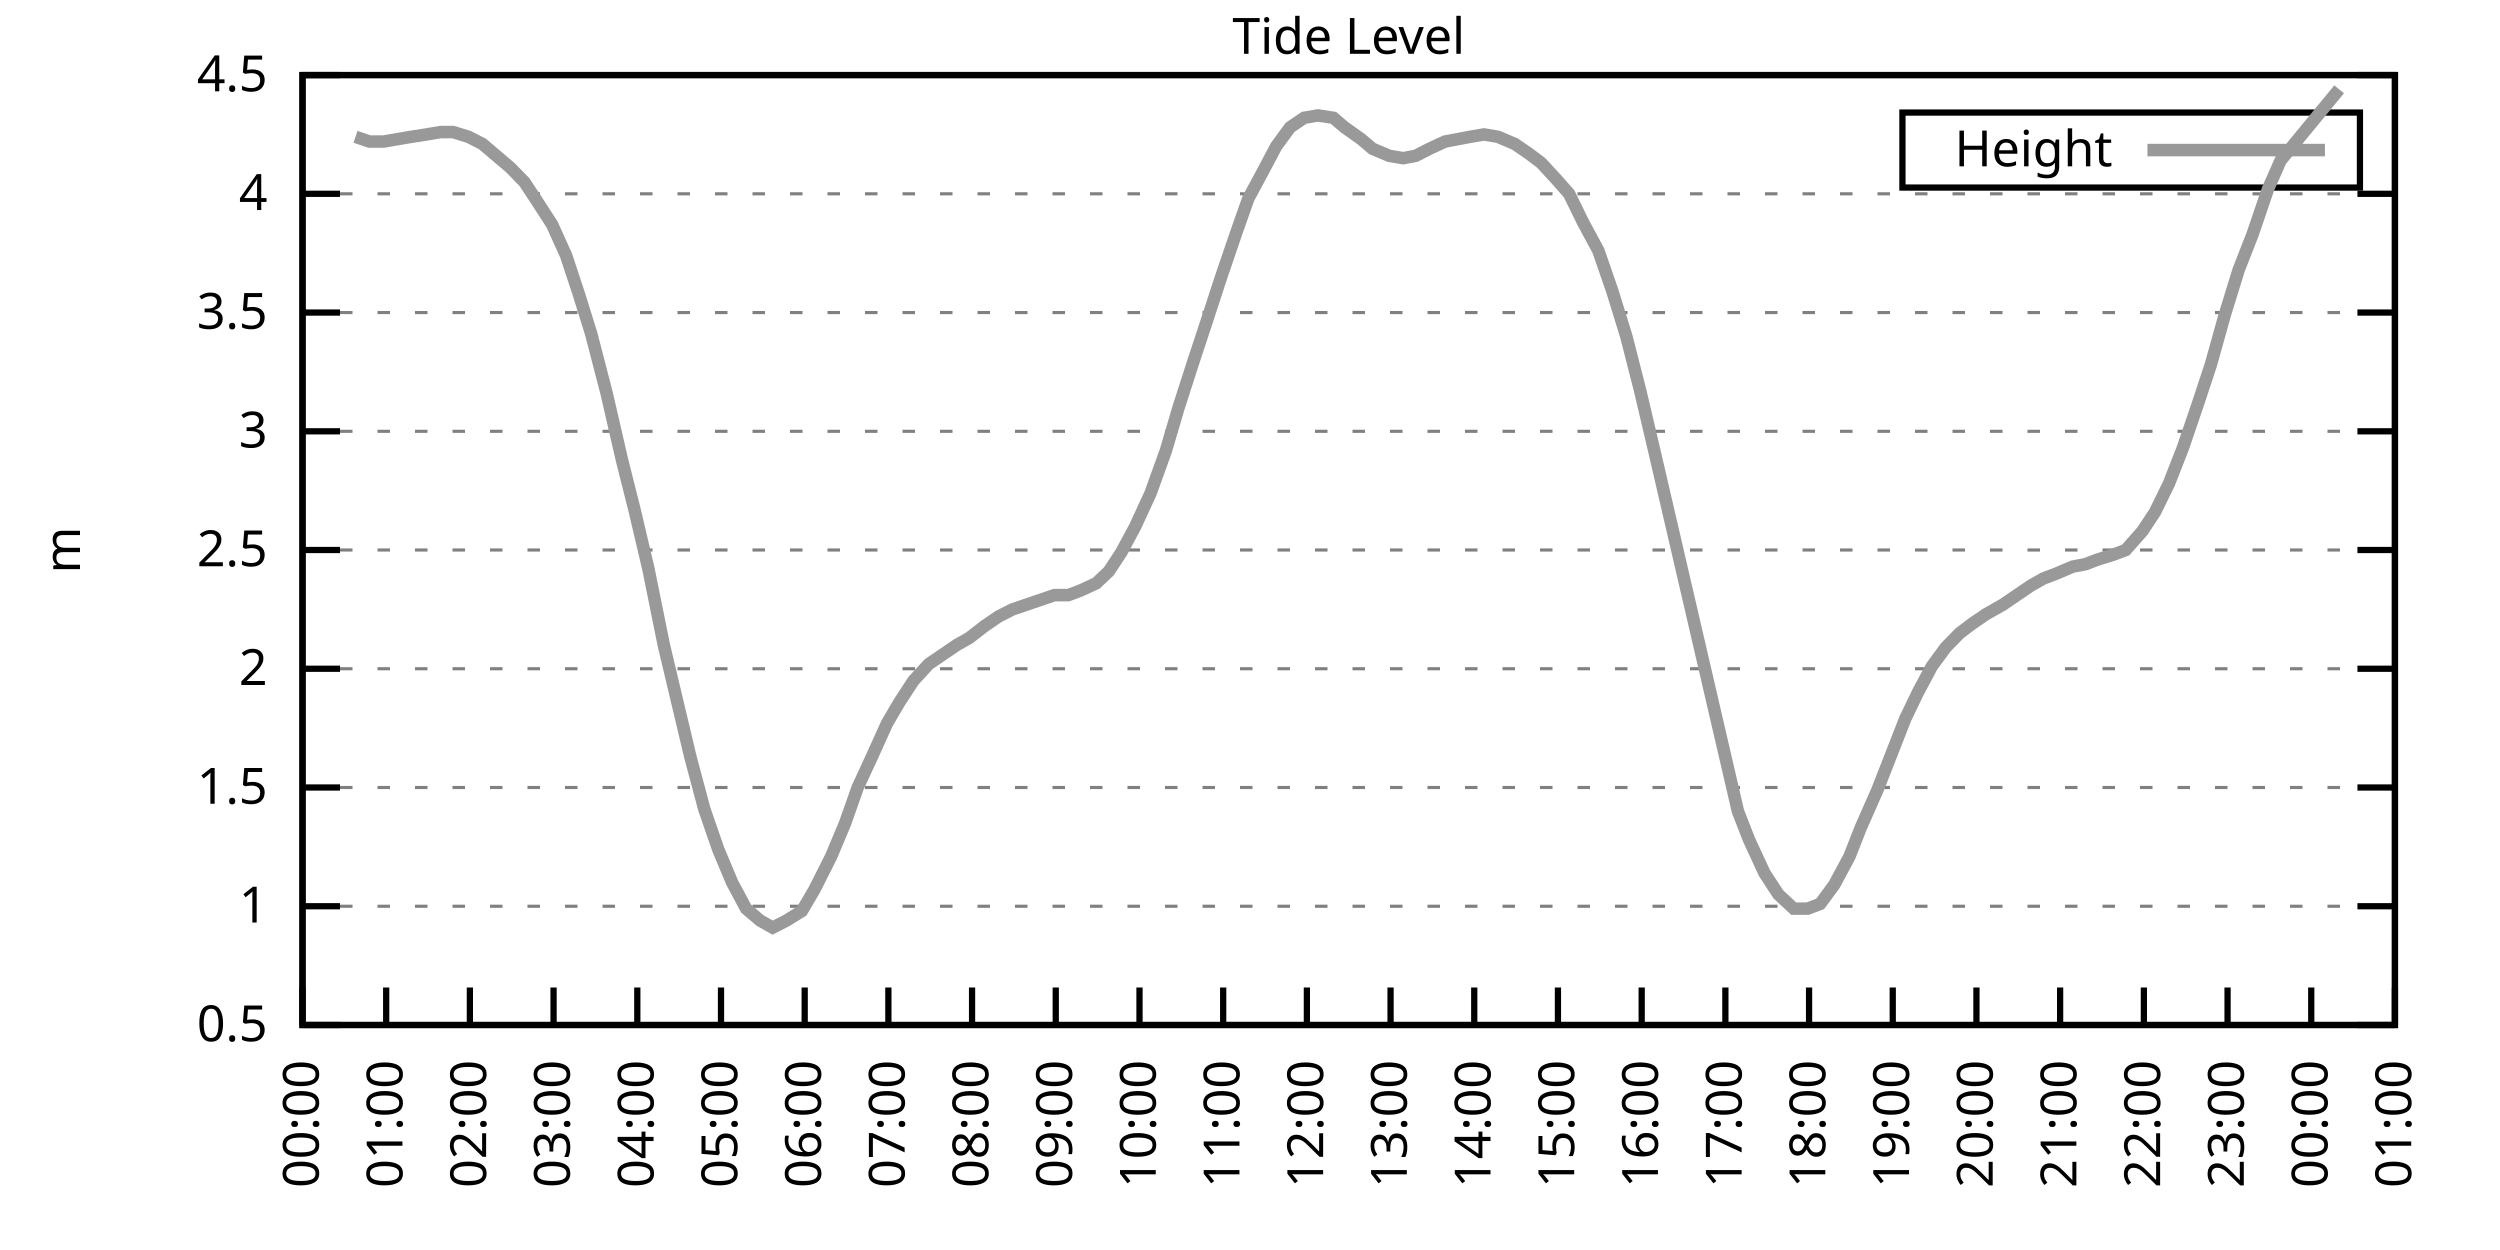
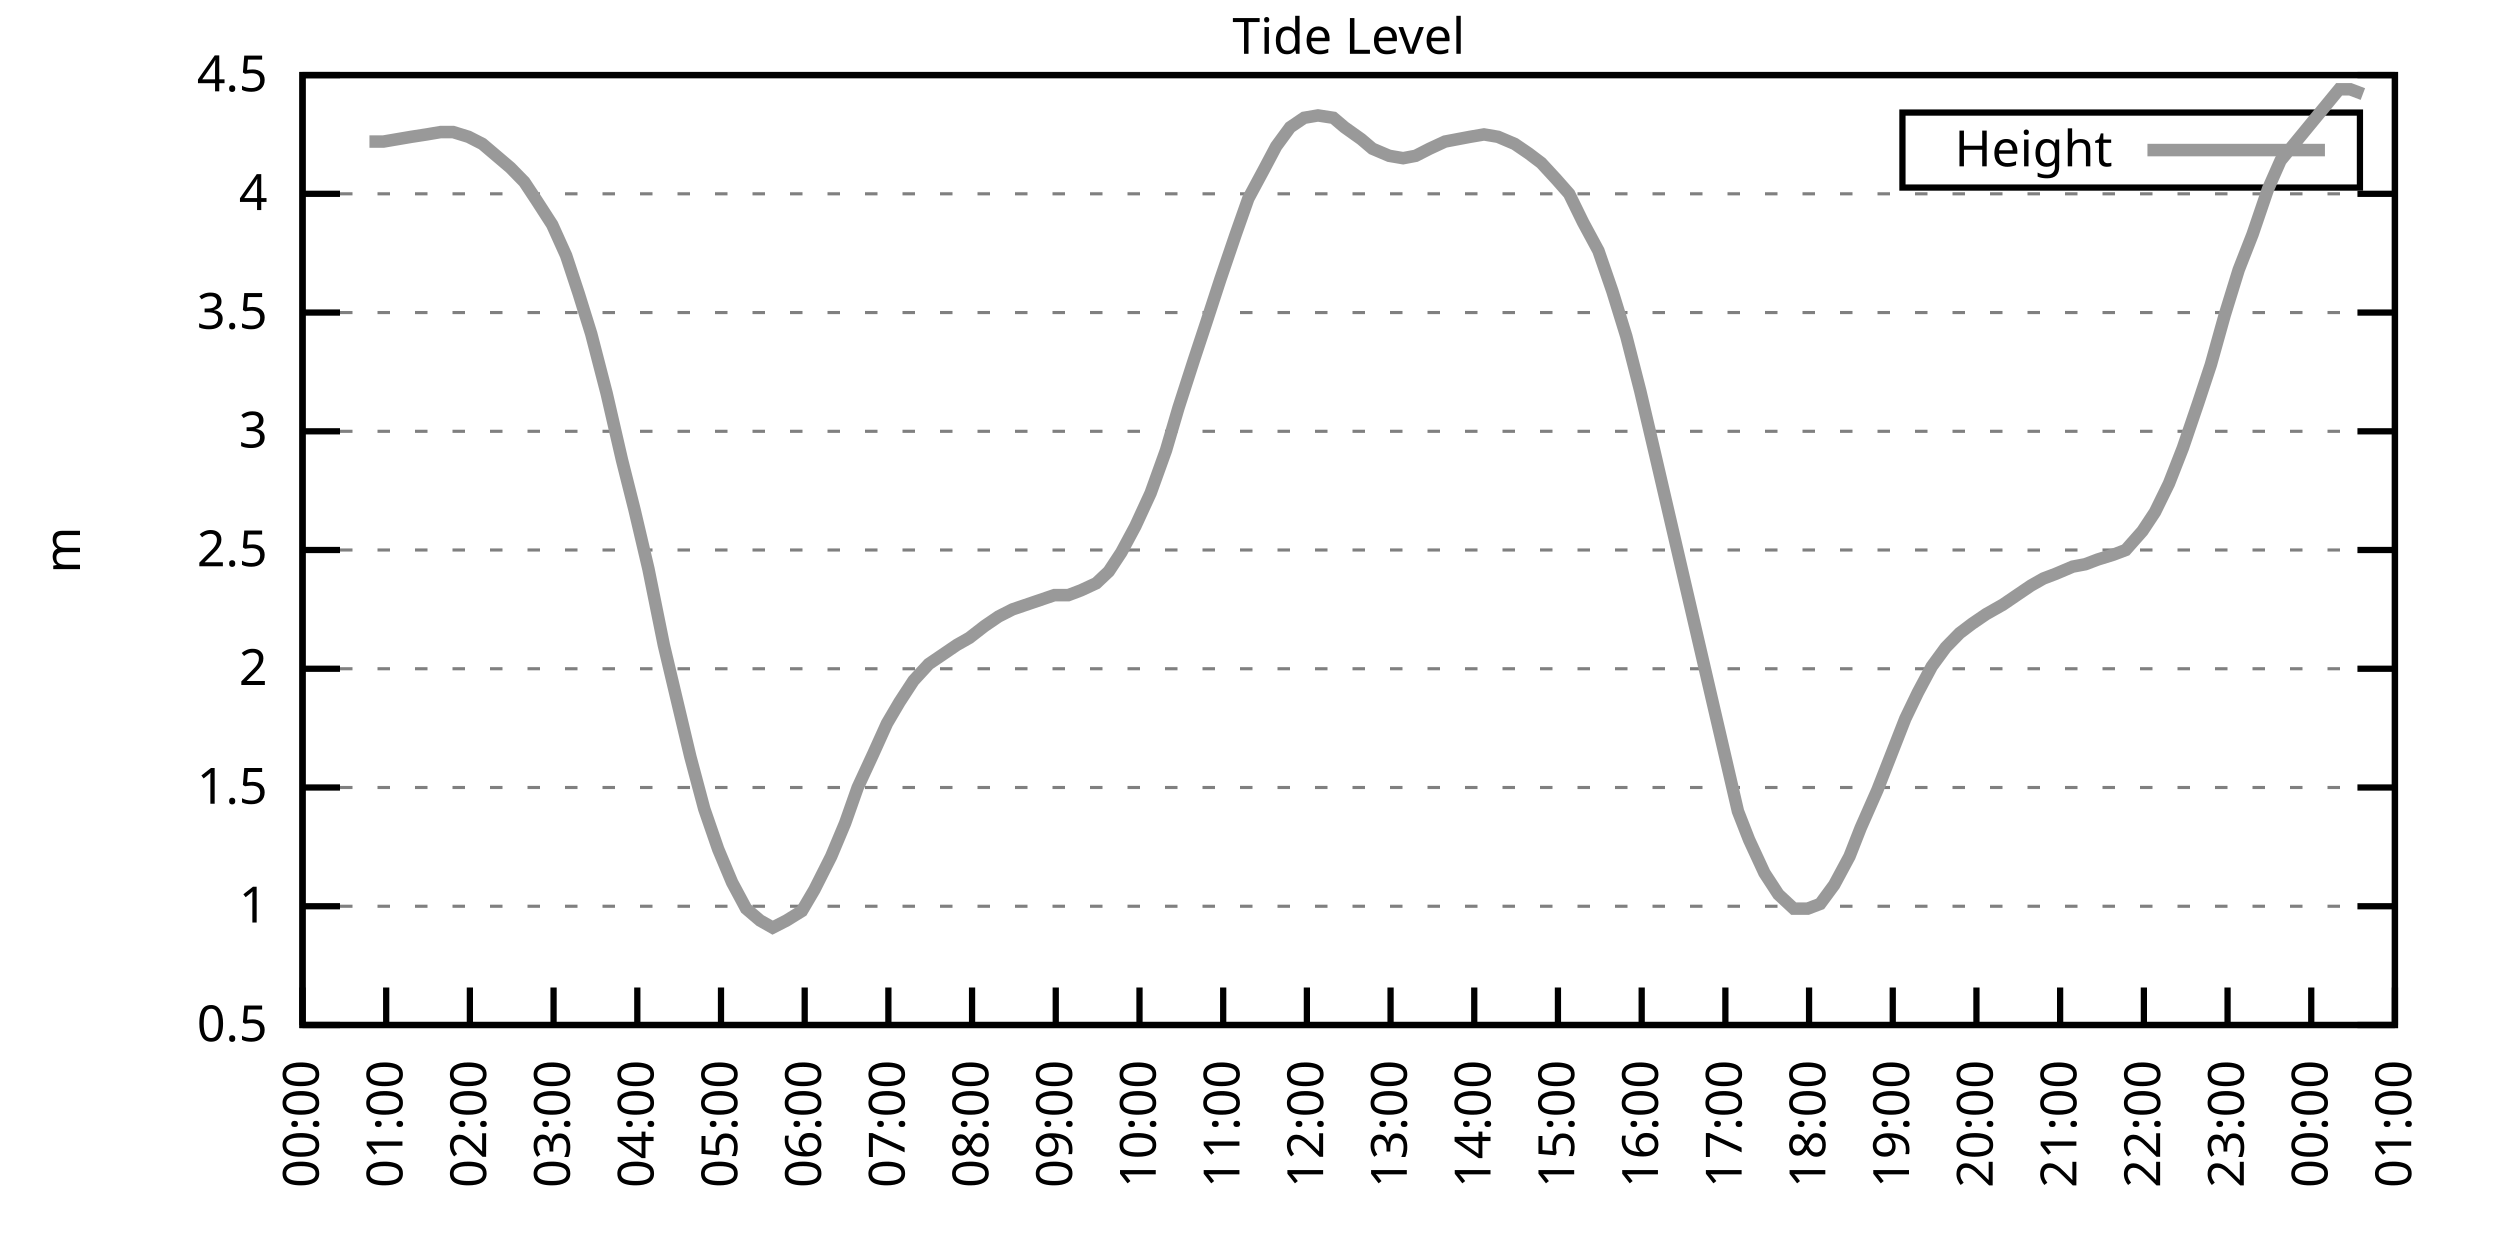
<svg xmlns="http://www.w3.org/2000/svg" xmlns:xlink="http://www.w3.org/1999/xlink" width="400" height="200" viewBox="0 0 400 200">
  <g id="gnuplot_canvas">
    <rect x="0" y="0" width="400" height="200" fill="none" />
    <defs>
      <circle id="gpDot" r="0.5" stroke-width="0.5" stroke="currentColor" />
      <path id="gpPt0" stroke-width="0.333" stroke="currentColor" d="M-1,0 h2 M0,-1 v2" />
      <path id="gpPt1" stroke-width="0.333" stroke="currentColor" d="M-1,-1 L1,1 M1,-1 L-1,1" />
      <path id="gpPt2" stroke-width="0.333" stroke="currentColor" d="M-1,0 L1,0 M0,-1 L0,1 M-1,-1 L1,1 M-1,1 L1,-1" />
      <rect id="gpPt3" stroke-width="0.333" stroke="currentColor" x="-1" y="-1" width="2" height="2" />
      <rect id="gpPt4" stroke-width="0.333" stroke="currentColor" fill="currentColor" x="-1" y="-1" width="2" height="2" />
      <circle id="gpPt5" stroke-width="0.333" stroke="currentColor" cx="0" cy="0" r="1" />
      <use xlink:href="#gpPt5" id="gpPt6" fill="currentColor" stroke="none" />
      <path id="gpPt7" stroke-width="0.333" stroke="currentColor" d="M0,-1.33 L-1.33,0.67 L1.33,0.67 z" />
      <use xlink:href="#gpPt7" id="gpPt8" fill="currentColor" stroke="none" />
      <use xlink:href="#gpPt7" id="gpPt9" stroke="currentColor" transform="rotate(180)" />
      <use xlink:href="#gpPt9" id="gpPt10" fill="currentColor" stroke="none" />
      <use xlink:href="#gpPt3" id="gpPt11" stroke="currentColor" transform="rotate(45)" />
      <use xlink:href="#gpPt11" id="gpPt12" fill="currentColor" stroke="none" />
      <path id="gpPt13" stroke-width="0.333" stroke="currentColor" d="M0,1.330 L1.265,0.411 L0.782,-1.067 L-0.782,-1.076 L-1.265,0.411 z" />
      <use xlink:href="#gpPt13" id="gpPt14" fill="currentColor" stroke="none" />
      <filter id="textbox" filterUnits="objectBoundingBox" x="0" y="0" height="1" width="1">
        <feFlood flood-color="white" flood-opacity="1" result="bgnd" />
        <feComposite in="SourceGraphic" in2="bgnd" operator="atop" />
      </filter>
      <filter id="greybox" filterUnits="objectBoundingBox" x="0" y="0" height="1" width="1">
        <feFlood flood-color="lightgrey" flood-opacity="1" result="grey" />
        <feComposite in="SourceGraphic" in2="grey" operator="atop" />
      </filter>
    </defs>
    <g fill="none" color="white" stroke="currentColor" stroke-width="1.00" stroke-linecap="butt" stroke-linejoin="miter">
</g>
    <g fill="none" color="black" stroke="currentColor" stroke-width="1.00" stroke-linecap="butt" stroke-linejoin="miter">
      <g stroke="none" shape-rendering="crispEdges">
        <polygon fill="rgb(255, 255, 255)" points="48.40,164.00 383.18,164.00 383.18,12.02 48.40,12.02 " />
      </g>
    </g>
    <g fill="none" color="black" stroke="currentColor" stroke-width="1.00" stroke-linecap="butt" stroke-linejoin="miter">
</g>
    <g fill="none" color="black" stroke="black" stroke-width="0.50" stroke-linecap="butt" stroke-linejoin="miter">
</g>
    <g fill="none" color="gray" stroke="currentColor" stroke-width="0.50" stroke-linecap="butt" stroke-linejoin="miter">
      <path stroke="gray" stroke-dasharray="2,4" class="gridline" d="M48.40,164.00 L383.19,164.00  " />
    </g>
    <g fill="none" color="gray" stroke="gray" stroke-width="1.00" stroke-linecap="butt" stroke-linejoin="miter">
</g>
    <g fill="none" color="black" stroke="currentColor" stroke-width="1.00" stroke-linecap="butt" stroke-linejoin="miter">
      <path stroke="black" d="M48.40,164.00 L54.40,164.00 M383.19,164.00 L377.19,164.00  " />
      <g transform="translate(42.80,166.60)" stroke="none" fill="black" font-family="Sans" font-size="8.00" text-anchor="end">
        <text>
          <tspan font-family="Sans"> 0.5</tspan>
        </text>
      </g>
    </g>
    <g fill="none" color="black" stroke="currentColor" stroke-width="1.00" stroke-linecap="butt" stroke-linejoin="miter">
</g>
    <g fill="none" color="black" stroke="black" stroke-width="0.50" stroke-linecap="butt" stroke-linejoin="miter">
</g>
    <g fill="none" color="gray" stroke="currentColor" stroke-width="0.50" stroke-linecap="butt" stroke-linejoin="miter">
      <path stroke="gray" stroke-dasharray="2,4" class="gridline" d="M48.40,145.00 L383.19,145.00  " />
    </g>
    <g fill="none" color="gray" stroke="gray" stroke-width="1.00" stroke-linecap="butt" stroke-linejoin="miter">
</g>
    <g fill="none" color="black" stroke="currentColor" stroke-width="1.00" stroke-linecap="butt" stroke-linejoin="miter">
      <path stroke="black" d="M48.40,145.00 L54.40,145.00 M383.19,145.00 L377.19,145.00  " />
      <g transform="translate(42.80,147.60)" stroke="none" fill="black" font-family="Sans" font-size="8.00" text-anchor="end">
        <text>
          <tspan font-family="Sans"> 1</tspan>
        </text>
      </g>
    </g>
    <g fill="none" color="black" stroke="currentColor" stroke-width="1.00" stroke-linecap="butt" stroke-linejoin="miter">
</g>
    <g fill="none" color="black" stroke="black" stroke-width="0.50" stroke-linecap="butt" stroke-linejoin="miter">
</g>
    <g fill="none" color="gray" stroke="currentColor" stroke-width="0.50" stroke-linecap="butt" stroke-linejoin="miter">
      <path stroke="gray" stroke-dasharray="2,4" class="gridline" d="M48.40,126.00 L383.19,126.00  " />
    </g>
    <g fill="none" color="gray" stroke="gray" stroke-width="1.00" stroke-linecap="butt" stroke-linejoin="miter">
</g>
    <g fill="none" color="black" stroke="currentColor" stroke-width="1.00" stroke-linecap="butt" stroke-linejoin="miter">
      <path stroke="black" d="M48.40,126.00 L54.40,126.00 M383.19,126.00 L377.19,126.00  " />
      <g transform="translate(42.80,128.60)" stroke="none" fill="black" font-family="Sans" font-size="8.00" text-anchor="end">
        <text>
          <tspan font-family="Sans"> 1.5</tspan>
        </text>
      </g>
    </g>
    <g fill="none" color="black" stroke="currentColor" stroke-width="1.00" stroke-linecap="butt" stroke-linejoin="miter">
</g>
    <g fill="none" color="black" stroke="black" stroke-width="0.50" stroke-linecap="butt" stroke-linejoin="miter">
</g>
    <g fill="none" color="gray" stroke="currentColor" stroke-width="0.50" stroke-linecap="butt" stroke-linejoin="miter">
      <path stroke="gray" stroke-dasharray="2,4" class="gridline" d="M48.40,107.00 L383.19,107.00  " />
    </g>
    <g fill="none" color="gray" stroke="gray" stroke-width="1.00" stroke-linecap="butt" stroke-linejoin="miter">
</g>
    <g fill="none" color="black" stroke="currentColor" stroke-width="1.00" stroke-linecap="butt" stroke-linejoin="miter">
      <path stroke="black" d="M48.40,107.00 L54.40,107.00 M383.19,107.00 L377.19,107.00  " />
      <g transform="translate(42.80,109.60)" stroke="none" fill="black" font-family="Sans" font-size="8.00" text-anchor="end">
        <text>
          <tspan font-family="Sans"> 2</tspan>
        </text>
      </g>
    </g>
    <g fill="none" color="black" stroke="currentColor" stroke-width="1.00" stroke-linecap="butt" stroke-linejoin="miter">
</g>
    <g fill="none" color="black" stroke="black" stroke-width="0.50" stroke-linecap="butt" stroke-linejoin="miter">
</g>
    <g fill="none" color="gray" stroke="currentColor" stroke-width="0.50" stroke-linecap="butt" stroke-linejoin="miter">
      <path stroke="gray" stroke-dasharray="2,4" class="gridline" d="M48.40,88.00 L383.19,88.00  " />
    </g>
    <g fill="none" color="gray" stroke="gray" stroke-width="1.00" stroke-linecap="butt" stroke-linejoin="miter">
</g>
    <g fill="none" color="black" stroke="currentColor" stroke-width="1.00" stroke-linecap="butt" stroke-linejoin="miter">
      <path stroke="black" d="M48.40,88.00 L54.40,88.00 M383.19,88.00 L377.19,88.00  " />
      <g transform="translate(42.80,90.60)" stroke="none" fill="black" font-family="Sans" font-size="8.00" text-anchor="end">
        <text>
          <tspan font-family="Sans"> 2.5</tspan>
        </text>
      </g>
    </g>
    <g fill="none" color="black" stroke="currentColor" stroke-width="1.00" stroke-linecap="butt" stroke-linejoin="miter">
</g>
    <g fill="none" color="black" stroke="black" stroke-width="0.50" stroke-linecap="butt" stroke-linejoin="miter">
</g>
    <g fill="none" color="gray" stroke="currentColor" stroke-width="0.50" stroke-linecap="butt" stroke-linejoin="miter">
      <path stroke="gray" stroke-dasharray="2,4" class="gridline" d="M48.40,69.01 L383.19,69.01  " />
    </g>
    <g fill="none" color="gray" stroke="gray" stroke-width="1.00" stroke-linecap="butt" stroke-linejoin="miter">
</g>
    <g fill="none" color="black" stroke="currentColor" stroke-width="1.00" stroke-linecap="butt" stroke-linejoin="miter">
      <path stroke="black" d="M48.40,69.01 L54.40,69.01 M383.19,69.01 L377.19,69.01  " />
      <g transform="translate(42.80,71.61)" stroke="none" fill="black" font-family="Sans" font-size="8.00" text-anchor="end">
        <text>
          <tspan font-family="Sans"> 3</tspan>
        </text>
      </g>
    </g>
    <g fill="none" color="black" stroke="currentColor" stroke-width="1.00" stroke-linecap="butt" stroke-linejoin="miter">
</g>
    <g fill="none" color="black" stroke="black" stroke-width="0.50" stroke-linecap="butt" stroke-linejoin="miter">
</g>
    <g fill="none" color="gray" stroke="currentColor" stroke-width="0.50" stroke-linecap="butt" stroke-linejoin="miter">
      <path stroke="gray" stroke-dasharray="2,4" class="gridline" d="M48.40,50.01 L383.19,50.01  " />
    </g>
    <g fill="none" color="gray" stroke="gray" stroke-width="1.00" stroke-linecap="butt" stroke-linejoin="miter">
</g>
    <g fill="none" color="black" stroke="currentColor" stroke-width="1.00" stroke-linecap="butt" stroke-linejoin="miter">
      <path stroke="black" d="M48.40,50.01 L54.40,50.01 M383.19,50.01 L377.19,50.01  " />
      <g transform="translate(42.80,52.61)" stroke="none" fill="black" font-family="Sans" font-size="8.00" text-anchor="end">
        <text>
          <tspan font-family="Sans"> 3.5</tspan>
        </text>
      </g>
    </g>
    <g fill="none" color="black" stroke="currentColor" stroke-width="1.00" stroke-linecap="butt" stroke-linejoin="miter">
</g>
    <g fill="none" color="black" stroke="black" stroke-width="0.50" stroke-linecap="butt" stroke-linejoin="miter">
</g>
    <g fill="none" color="gray" stroke="currentColor" stroke-width="0.50" stroke-linecap="butt" stroke-linejoin="miter">
      <path stroke="gray" stroke-dasharray="2,4" class="gridline" d="M48.40,31.01 L383.19,31.01  " />
    </g>
    <g fill="none" color="gray" stroke="gray" stroke-width="1.00" stroke-linecap="butt" stroke-linejoin="miter">
</g>
    <g fill="none" color="black" stroke="currentColor" stroke-width="1.00" stroke-linecap="butt" stroke-linejoin="miter">
      <path stroke="black" d="M48.40,31.01 L54.40,31.01 M383.19,31.01 L377.19,31.01  " />
      <g transform="translate(42.80,33.61)" stroke="none" fill="black" font-family="Sans" font-size="8.00" text-anchor="end">
        <text>
          <tspan font-family="Sans"> 4</tspan>
        </text>
      </g>
    </g>
    <g fill="none" color="black" stroke="currentColor" stroke-width="1.00" stroke-linecap="butt" stroke-linejoin="miter">
</g>
    <g fill="none" color="black" stroke="black" stroke-width="0.50" stroke-linecap="butt" stroke-linejoin="miter">
</g>
    <g fill="none" color="gray" stroke="currentColor" stroke-width="0.50" stroke-linecap="butt" stroke-linejoin="miter">
      <path stroke="gray" stroke-dasharray="2,4" class="gridline" d="M48.40,12.01 L383.19,12.01  " />
    </g>
    <g fill="none" color="gray" stroke="gray" stroke-width="1.00" stroke-linecap="butt" stroke-linejoin="miter">
</g>
    <g fill="none" color="black" stroke="currentColor" stroke-width="1.00" stroke-linecap="butt" stroke-linejoin="miter">
      <path stroke="black" d="M48.40,12.01 L54.40,12.01 M383.19,12.01 L377.19,12.01  " />
      <g transform="translate(42.80,14.61)" stroke="none" fill="black" font-family="Sans" font-size="8.00" text-anchor="end">
        <text>
          <tspan font-family="Sans"> 4.5</tspan>
        </text>
      </g>
    </g>
    <g fill="none" color="black" stroke="currentColor" stroke-width="1.00" stroke-linecap="butt" stroke-linejoin="miter">
      <path stroke="black" d="M48.40,164.00 L48.40,158.00  " />
      <g transform="translate(51.00,169.60) rotate(270.00)" stroke="none" fill="black" font-family="Sans" font-size="8.00" text-anchor="end">
        <text>
          <tspan font-family="Sans">00:00</tspan>
        </text>
      </g>
    </g>
    <g fill="none" color="black" stroke="currentColor" stroke-width="1.00" stroke-linecap="butt" stroke-linejoin="miter">
      <path stroke="black" d="M61.79,164.00 L61.79,158.00  " />
      <g transform="translate(64.39,169.60) rotate(270.00)" stroke="none" fill="black" font-family="Sans" font-size="8.00" text-anchor="end">
        <text>
          <tspan font-family="Sans">01:00</tspan>
        </text>
      </g>
    </g>
    <g fill="none" color="black" stroke="currentColor" stroke-width="1.00" stroke-linecap="butt" stroke-linejoin="miter">
      <path stroke="black" d="M75.18,164.00 L75.18,158.00  " />
      <g transform="translate(77.78,169.60) rotate(270.00)" stroke="none" fill="black" font-family="Sans" font-size="8.00" text-anchor="end">
        <text>
          <tspan font-family="Sans">02:00</tspan>
        </text>
      </g>
    </g>
    <g fill="none" color="black" stroke="currentColor" stroke-width="1.00" stroke-linecap="butt" stroke-linejoin="miter">
      <path stroke="black" d="M88.57,164.00 L88.57,158.00  " />
      <g transform="translate(91.17,169.60) rotate(270.00)" stroke="none" fill="black" font-family="Sans" font-size="8.00" text-anchor="end">
        <text>
          <tspan font-family="Sans">03:00</tspan>
        </text>
      </g>
    </g>
    <g fill="none" color="black" stroke="currentColor" stroke-width="1.00" stroke-linecap="butt" stroke-linejoin="miter">
      <path stroke="black" d="M101.97,164.00 L101.97,158.00  " />
      <g transform="translate(104.57,169.60) rotate(270.00)" stroke="none" fill="black" font-family="Sans" font-size="8.00" text-anchor="end">
        <text>
          <tspan font-family="Sans">04:00</tspan>
        </text>
      </g>
    </g>
    <g fill="none" color="black" stroke="currentColor" stroke-width="1.00" stroke-linecap="butt" stroke-linejoin="miter">
      <path stroke="black" d="M115.36,164.00 L115.36,158.00  " />
      <g transform="translate(117.96,169.60) rotate(270.00)" stroke="none" fill="black" font-family="Sans" font-size="8.00" text-anchor="end">
        <text>
          <tspan font-family="Sans">05:00</tspan>
        </text>
      </g>
    </g>
    <g fill="none" color="black" stroke="currentColor" stroke-width="1.00" stroke-linecap="butt" stroke-linejoin="miter">
      <path stroke="black" d="M128.75,164.00 L128.75,158.00  " />
      <g transform="translate(131.35,169.60) rotate(270.00)" stroke="none" fill="black" font-family="Sans" font-size="8.00" text-anchor="end">
        <text>
          <tspan font-family="Sans">06:00</tspan>
        </text>
      </g>
    </g>
    <g fill="none" color="black" stroke="currentColor" stroke-width="1.00" stroke-linecap="butt" stroke-linejoin="miter">
      <path stroke="black" d="M142.14,164.00 L142.14,158.00  " />
      <g transform="translate(144.74,169.60) rotate(270.00)" stroke="none" fill="black" font-family="Sans" font-size="8.00" text-anchor="end">
        <text>
          <tspan font-family="Sans">07:00</tspan>
        </text>
      </g>
    </g>
    <g fill="none" color="black" stroke="currentColor" stroke-width="1.00" stroke-linecap="butt" stroke-linejoin="miter">
      <path stroke="black" d="M155.53,164.00 L155.53,158.00  " />
      <g transform="translate(158.13,169.60) rotate(270.00)" stroke="none" fill="black" font-family="Sans" font-size="8.00" text-anchor="end">
        <text>
          <tspan font-family="Sans">08:00</tspan>
        </text>
      </g>
    </g>
    <g fill="none" color="black" stroke="currentColor" stroke-width="1.00" stroke-linecap="butt" stroke-linejoin="miter">
      <path stroke="black" d="M168.92,164.00 L168.92,158.00  " />
      <g transform="translate(171.52,169.60) rotate(270.00)" stroke="none" fill="black" font-family="Sans" font-size="8.00" text-anchor="end">
        <text>
          <tspan font-family="Sans">09:00</tspan>
        </text>
      </g>
    </g>
    <g fill="none" color="black" stroke="currentColor" stroke-width="1.00" stroke-linecap="butt" stroke-linejoin="miter">
      <path stroke="black" d="M182.32,164.00 L182.32,158.00  " />
      <g transform="translate(184.92,169.60) rotate(270.00)" stroke="none" fill="black" font-family="Sans" font-size="8.00" text-anchor="end">
        <text>
          <tspan font-family="Sans">10:00</tspan>
        </text>
      </g>
    </g>
    <g fill="none" color="black" stroke="currentColor" stroke-width="1.00" stroke-linecap="butt" stroke-linejoin="miter">
      <path stroke="black" d="M195.71,164.00 L195.71,158.00  " />
      <g transform="translate(198.31,169.60) rotate(270.00)" stroke="none" fill="black" font-family="Sans" font-size="8.00" text-anchor="end">
        <text>
          <tspan font-family="Sans">11:00</tspan>
        </text>
      </g>
    </g>
    <g fill="none" color="black" stroke="currentColor" stroke-width="1.00" stroke-linecap="butt" stroke-linejoin="miter">
      <path stroke="black" d="M209.10,164.00 L209.10,158.00  " />
      <g transform="translate(211.70,169.60) rotate(270.00)" stroke="none" fill="black" font-family="Sans" font-size="8.00" text-anchor="end">
        <text>
          <tspan font-family="Sans">12:00</tspan>
        </text>
      </g>
    </g>
    <g fill="none" color="black" stroke="currentColor" stroke-width="1.00" stroke-linecap="butt" stroke-linejoin="miter">
      <path stroke="black" d="M222.49,164.00 L222.49,158.00  " />
      <g transform="translate(225.09,169.60) rotate(270.00)" stroke="none" fill="black" font-family="Sans" font-size="8.00" text-anchor="end">
        <text>
          <tspan font-family="Sans">13:00</tspan>
        </text>
      </g>
    </g>
    <g fill="none" color="black" stroke="currentColor" stroke-width="1.00" stroke-linecap="butt" stroke-linejoin="miter">
      <path stroke="black" d="M235.88,164.00 L235.88,158.00  " />
      <g transform="translate(238.48,169.60) rotate(270.00)" stroke="none" fill="black" font-family="Sans" font-size="8.00" text-anchor="end">
        <text>
          <tspan font-family="Sans">14:00</tspan>
        </text>
      </g>
    </g>
    <g fill="none" color="black" stroke="currentColor" stroke-width="1.00" stroke-linecap="butt" stroke-linejoin="miter">
      <path stroke="black" d="M249.27,164.00 L249.27,158.00  " />
      <g transform="translate(251.87,169.60) rotate(270.00)" stroke="none" fill="black" font-family="Sans" font-size="8.00" text-anchor="end">
        <text>
          <tspan font-family="Sans">15:00</tspan>
        </text>
      </g>
    </g>
    <g fill="none" color="black" stroke="currentColor" stroke-width="1.00" stroke-linecap="butt" stroke-linejoin="miter">
      <path stroke="black" d="M262.67,164.00 L262.67,158.00  " />
      <g transform="translate(265.27,169.60) rotate(270.00)" stroke="none" fill="black" font-family="Sans" font-size="8.00" text-anchor="end">
        <text>
          <tspan font-family="Sans">16:00</tspan>
        </text>
      </g>
    </g>
    <g fill="none" color="black" stroke="currentColor" stroke-width="1.00" stroke-linecap="butt" stroke-linejoin="miter">
      <path stroke="black" d="M276.06,164.00 L276.06,158.00  " />
      <g transform="translate(278.66,169.60) rotate(270.00)" stroke="none" fill="black" font-family="Sans" font-size="8.00" text-anchor="end">
        <text>
          <tspan font-family="Sans">17:00</tspan>
        </text>
      </g>
    </g>
    <g fill="none" color="black" stroke="currentColor" stroke-width="1.00" stroke-linecap="butt" stroke-linejoin="miter">
      <path stroke="black" d="M289.45,164.00 L289.45,158.00  " />
      <g transform="translate(292.05,169.60) rotate(270.00)" stroke="none" fill="black" font-family="Sans" font-size="8.00" text-anchor="end">
        <text>
          <tspan font-family="Sans">18:00</tspan>
        </text>
      </g>
    </g>
    <g fill="none" color="black" stroke="currentColor" stroke-width="1.00" stroke-linecap="butt" stroke-linejoin="miter">
      <path stroke="black" d="M302.84,164.00 L302.84,158.00  " />
      <g transform="translate(305.44,169.60) rotate(270.00)" stroke="none" fill="black" font-family="Sans" font-size="8.00" text-anchor="end">
        <text>
          <tspan font-family="Sans">19:00</tspan>
        </text>
      </g>
    </g>
    <g fill="none" color="black" stroke="currentColor" stroke-width="1.00" stroke-linecap="butt" stroke-linejoin="miter">
      <path stroke="black" d="M316.23,164.00 L316.23,158.00  " />
      <g transform="translate(318.83,169.60) rotate(270.00)" stroke="none" fill="black" font-family="Sans" font-size="8.00" text-anchor="end">
        <text>
          <tspan font-family="Sans">20:00</tspan>
        </text>
      </g>
    </g>
    <g fill="none" color="black" stroke="currentColor" stroke-width="1.00" stroke-linecap="butt" stroke-linejoin="miter">
      <path stroke="black" d="M329.62,164.00 L329.62,158.00  " />
      <g transform="translate(332.22,169.60) rotate(270.00)" stroke="none" fill="black" font-family="Sans" font-size="8.00" text-anchor="end">
        <text>
          <tspan font-family="Sans">21:00</tspan>
        </text>
      </g>
    </g>
    <g fill="none" color="black" stroke="currentColor" stroke-width="1.00" stroke-linecap="butt" stroke-linejoin="miter">
      <path stroke="black" d="M343.02,164.00 L343.02,158.00  " />
      <g transform="translate(345.62,169.60) rotate(270.00)" stroke="none" fill="black" font-family="Sans" font-size="8.00" text-anchor="end">
        <text>
          <tspan font-family="Sans">22:00</tspan>
        </text>
      </g>
    </g>
    <g fill="none" color="black" stroke="currentColor" stroke-width="1.00" stroke-linecap="butt" stroke-linejoin="miter">
      <path stroke="black" d="M356.41,164.00 L356.41,158.00  " />
      <g transform="translate(359.01,169.60) rotate(270.00)" stroke="none" fill="black" font-family="Sans" font-size="8.00" text-anchor="end">
        <text>
          <tspan font-family="Sans">23:00</tspan>
        </text>
      </g>
    </g>
    <g fill="none" color="black" stroke="currentColor" stroke-width="1.00" stroke-linecap="butt" stroke-linejoin="miter">
      <path stroke="black" d="M369.80,164.00 L369.80,158.00  " />
      <g transform="translate(372.40,169.60) rotate(270.00)" stroke="none" fill="black" font-family="Sans" font-size="8.00" text-anchor="end">
        <text>
          <tspan font-family="Sans">00:00</tspan>
        </text>
      </g>
    </g>
    <g fill="none" color="black" stroke="currentColor" stroke-width="1.00" stroke-linecap="butt" stroke-linejoin="miter">
      <path stroke="black" d="M383.19,164.00 L383.19,158.00  " />
      <g transform="translate(385.79,169.60) rotate(270.00)" stroke="none" fill="black" font-family="Sans" font-size="8.00" text-anchor="end">
        <text>
          <tspan font-family="Sans">01:00</tspan>
        </text>
      </g>
    </g>
    <g fill="none" color="black" stroke="currentColor" stroke-width="1.00" stroke-linecap="butt" stroke-linejoin="miter">
</g>
    <g fill="none" color="black" stroke="currentColor" stroke-width="1.00" stroke-linecap="butt" stroke-linejoin="miter">
      <path stroke="black" d="M48.40,12.01 L48.40,164.00 L383.19,164.00 L383.19,12.01 L48.40,12.01 Z  " />
    </g>
    <g fill="none" color="black" stroke="currentColor" stroke-width="1.00" stroke-linecap="butt" stroke-linejoin="miter">
</g>
    <g fill="none" color="black" stroke="currentColor" stroke-width="1.00" stroke-linecap="butt" stroke-linejoin="miter">
      <path stroke="black" d="M304.39,30.01 L304.39,18.01 L377.59,18.01 L377.59,30.01 L304.39,30.01 Z  " />
    </g>
    <g id="Tide_level_plot_1">
      <g fill="none" color="white" stroke="black" stroke-width="2.00" stroke-linecap="butt" stroke-linejoin="miter">
</g>
      <g fill="none" color="black" stroke="currentColor" stroke-width="2.00" stroke-linecap="butt" stroke-linejoin="miter">
        <g transform="translate(337.99,26.61)" stroke="none" fill="black" font-family="Sans" font-size="8.00" text-anchor="end">
          <text>
            <tspan font-family="Sans">Height</tspan>
          </text>
        </g>
      </g>
      <g fill="none" color="black" stroke="currentColor" stroke-width="2.00" stroke-linecap="butt" stroke-linejoin="miter">
-         <path stroke="rgb(153, 153, 153)" d="M343.59,24.01 L371.99,24.01 M56.88,21.89 L59.11,22.65 L61.35,22.65 L63.58,22.27 L65.81,21.89 L68.26,21.51   L70.50,21.13 L72.50,21.13 L74.96,21.89 L77.19,23.03 L78.98,24.55 L81.66,26.83 L83.89,29.11 L85.90,32.15   L88.35,35.95 L90.58,40.89 L92.59,46.97 L94.60,53.43 L97.06,62.93 L99.51,73.57 L101.52,81.55 L103.75,91.04   L106.21,103.20 L110.45,121.06 L112.68,129.42 L114.91,135.88 L117.14,141.20 L119.38,145.38 L121.61,147.28 L123.62,148.42   L125.85,147.28 L128.30,145.76 L130.31,142.34 L132.99,137.02 L135.22,131.70 L137.23,126.00 L139.69,120.68 L141.92,115.74   L143.93,112.32 L146.16,108.90 L148.61,106.24 L150.85,104.72 L153.08,103.20 L155.09,102.06 L157.54,100.16 L159.77,98.64   L162.01,97.50 L164.24,96.74 L166.47,95.98 L168.70,95.22 L170.93,95.22 L172.94,94.46 L175.40,93.32 L177.41,91.42   L179.41,88.38 L181.65,84.21 L184.10,78.89 L186.56,72.05 L188.57,65.21 L191.02,57.61 L193.03,51.53 L195.26,44.69   L197.72,37.47 L199.73,31.77 L202.18,27.21 L204.19,23.41 L206.42,20.37 L208.65,18.85 L210.88,18.47 L213.34,18.85   L215.13,20.37 L217.80,22.27 L219.59,23.79 L222.27,24.93 L224.50,25.31 L226.51,24.93 L228.74,23.79 L231.20,22.65   L233.20,22.27 L235.21,21.89 L237.44,21.51 L239.68,21.89 L242.36,23.03 L244.59,24.55 L246.60,26.07 L249.05,28.73   L251.06,31.01 L253.29,35.57 L255.75,40.13 L257.98,46.59 L260.21,53.81 L262.44,62.55 L264.67,72.05 L278.07,129.80   L279.85,134.36 L282.31,139.68 L284.54,143.10 L286.99,145.38 L289.23,145.38 L291.23,144.62 L293.47,141.58 L295.92,137.02   L297.71,132.46 L300.39,126.38 L302.62,120.68 L304.85,114.98 L306.86,110.80 L309.09,106.62 L311.32,103.58 L313.55,101.30   L315.56,99.78 L317.79,98.26 L320.47,96.74 L322.70,95.22 L324.94,93.70 L326.95,92.56 L328.95,91.80 L331.63,90.66   L333.64,90.28 L335.65,89.52 L338.10,88.76 L340.11,88.00 L342.79,84.97 L344.80,81.93 L347.03,77.37 L349.26,71.67   L351.72,64.45 L353.73,58.37 L355.96,50.39 L358.19,43.17 L360.42,37.47 L362.88,30.25 L364.89,25.69 L374.26,14.29    " />
+         <path stroke="rgb(153, 153, 153)" d="M343.59,24.01 L371.99,24.01 M59.11,22.65 L61.35,22.65 L63.58,22.27 L65.81,21.89 L68.26,21.51 L70.50,21.13   L72.50,21.13 L74.96,21.89 L77.19,23.03 L78.98,24.55 L81.66,26.83 L83.89,29.11 L85.90,32.15 L88.35,35.95   L90.58,40.89 L92.59,46.97 L94.60,53.43 L97.06,62.93 L99.51,73.57 L101.52,81.55 L103.75,91.04 L106.21,103.20   L110.45,121.06 L112.68,129.42 L114.91,135.88 L117.14,141.20 L119.38,145.38 L121.61,147.28 L123.62,148.42 L125.85,147.28   L128.30,145.76 L130.31,142.34 L132.99,137.02 L135.22,131.70 L137.23,126.00 L139.69,120.68 L141.92,115.74 L143.93,112.32   L146.16,108.90 L148.61,106.24 L150.85,104.72 L153.08,103.20 L155.09,102.06 L157.54,100.16 L159.77,98.64 L162.01,97.50   L164.24,96.74 L166.47,95.98 L168.70,95.22 L170.93,95.22 L172.94,94.46 L175.40,93.32 L177.41,91.42 L179.41,88.38   L181.65,84.21 L184.10,78.89 L186.56,72.05 L188.57,65.21 L191.02,57.61 L193.03,51.53 L195.26,44.69 L197.72,37.47   L199.73,31.77 L202.18,27.21 L204.19,23.41 L206.42,20.37 L208.65,18.85 L210.88,18.47 L213.34,18.85 L215.13,20.37   L217.80,22.27 L219.59,23.79 L222.27,24.93 L224.50,25.31 L226.51,24.93 L228.74,23.79 L231.20,22.65 L233.20,22.27   L235.21,21.89 L237.44,21.51 L239.68,21.89 L242.36,23.03 L244.59,24.55 L246.60,26.07 L249.05,28.73 L251.06,31.01   L253.29,35.57 L255.75,40.13 L257.98,46.59 L260.21,53.81 L262.44,62.55 L264.67,72.05 L278.07,129.80 L279.85,134.36   L282.31,139.68 L284.54,143.10 L286.99,145.38 L289.23,145.38 L291.23,144.62 L293.47,141.58 L295.92,137.02 L297.71,132.46   L300.39,126.38 L302.62,120.68 L304.85,114.98 L306.86,110.80 L309.09,106.62 L311.32,103.58 L313.55,101.30 L315.56,99.78   L317.79,98.26 L320.47,96.74 L322.70,95.22 L324.94,93.70 L326.95,92.56 L328.95,91.80 L331.63,90.66 L333.64,90.28   L335.65,89.52 L338.10,88.76 L340.11,88.00 L342.79,84.97 L344.80,81.93 L347.03,77.37 L349.26,71.67 L351.72,64.45   L353.73,58.37 L355.96,50.39 L358.19,43.17 L360.42,37.47 L362.88,30.25 L364.89,25.69 L374.26,14.29 L376.05,14.29   L378.06,15.05  " />
      </g>
    </g>
    <g fill="none" color="black" stroke="currentColor" stroke-width="2.00" stroke-linecap="butt" stroke-linejoin="miter">
</g>
    <g fill="none" color="black" stroke="black" stroke-width="1.00" stroke-linecap="butt" stroke-linejoin="miter">
</g>
    <g fill="none" color="black" stroke="currentColor" stroke-width="1.00" stroke-linecap="butt" stroke-linejoin="miter">
      <path stroke="black" d="M48.40,12.01 L48.40,164.00 L383.19,164.00 L383.19,12.01 L48.40,12.01 Z  " />
      <g transform="translate(12.80,88.01) rotate(270.00)" stroke="none" fill="black" font-family="Sans" font-size="8.00" text-anchor="middle">
        <text>
          <tspan font-family="Sans">m</tspan>
        </text>
      </g>
    </g>
    <g fill="none" color="black" stroke="currentColor" stroke-width="1.00" stroke-linecap="butt" stroke-linejoin="miter">
</g>
    <g fill="none" color="black" stroke="currentColor" stroke-width="1.00" stroke-linecap="butt" stroke-linejoin="miter">
      <g transform="translate(215.79,8.61)" stroke="none" fill="black" font-family="Sans" font-size="8.00" text-anchor="middle">
        <text>
          <tspan font-family="Sans">Tide Level</tspan>
        </text>
      </g>
    </g>
    <g fill="none" color="black" stroke="currentColor" stroke-width="1.00" stroke-linecap="butt" stroke-linejoin="miter">
</g>
  </g>
</svg>
